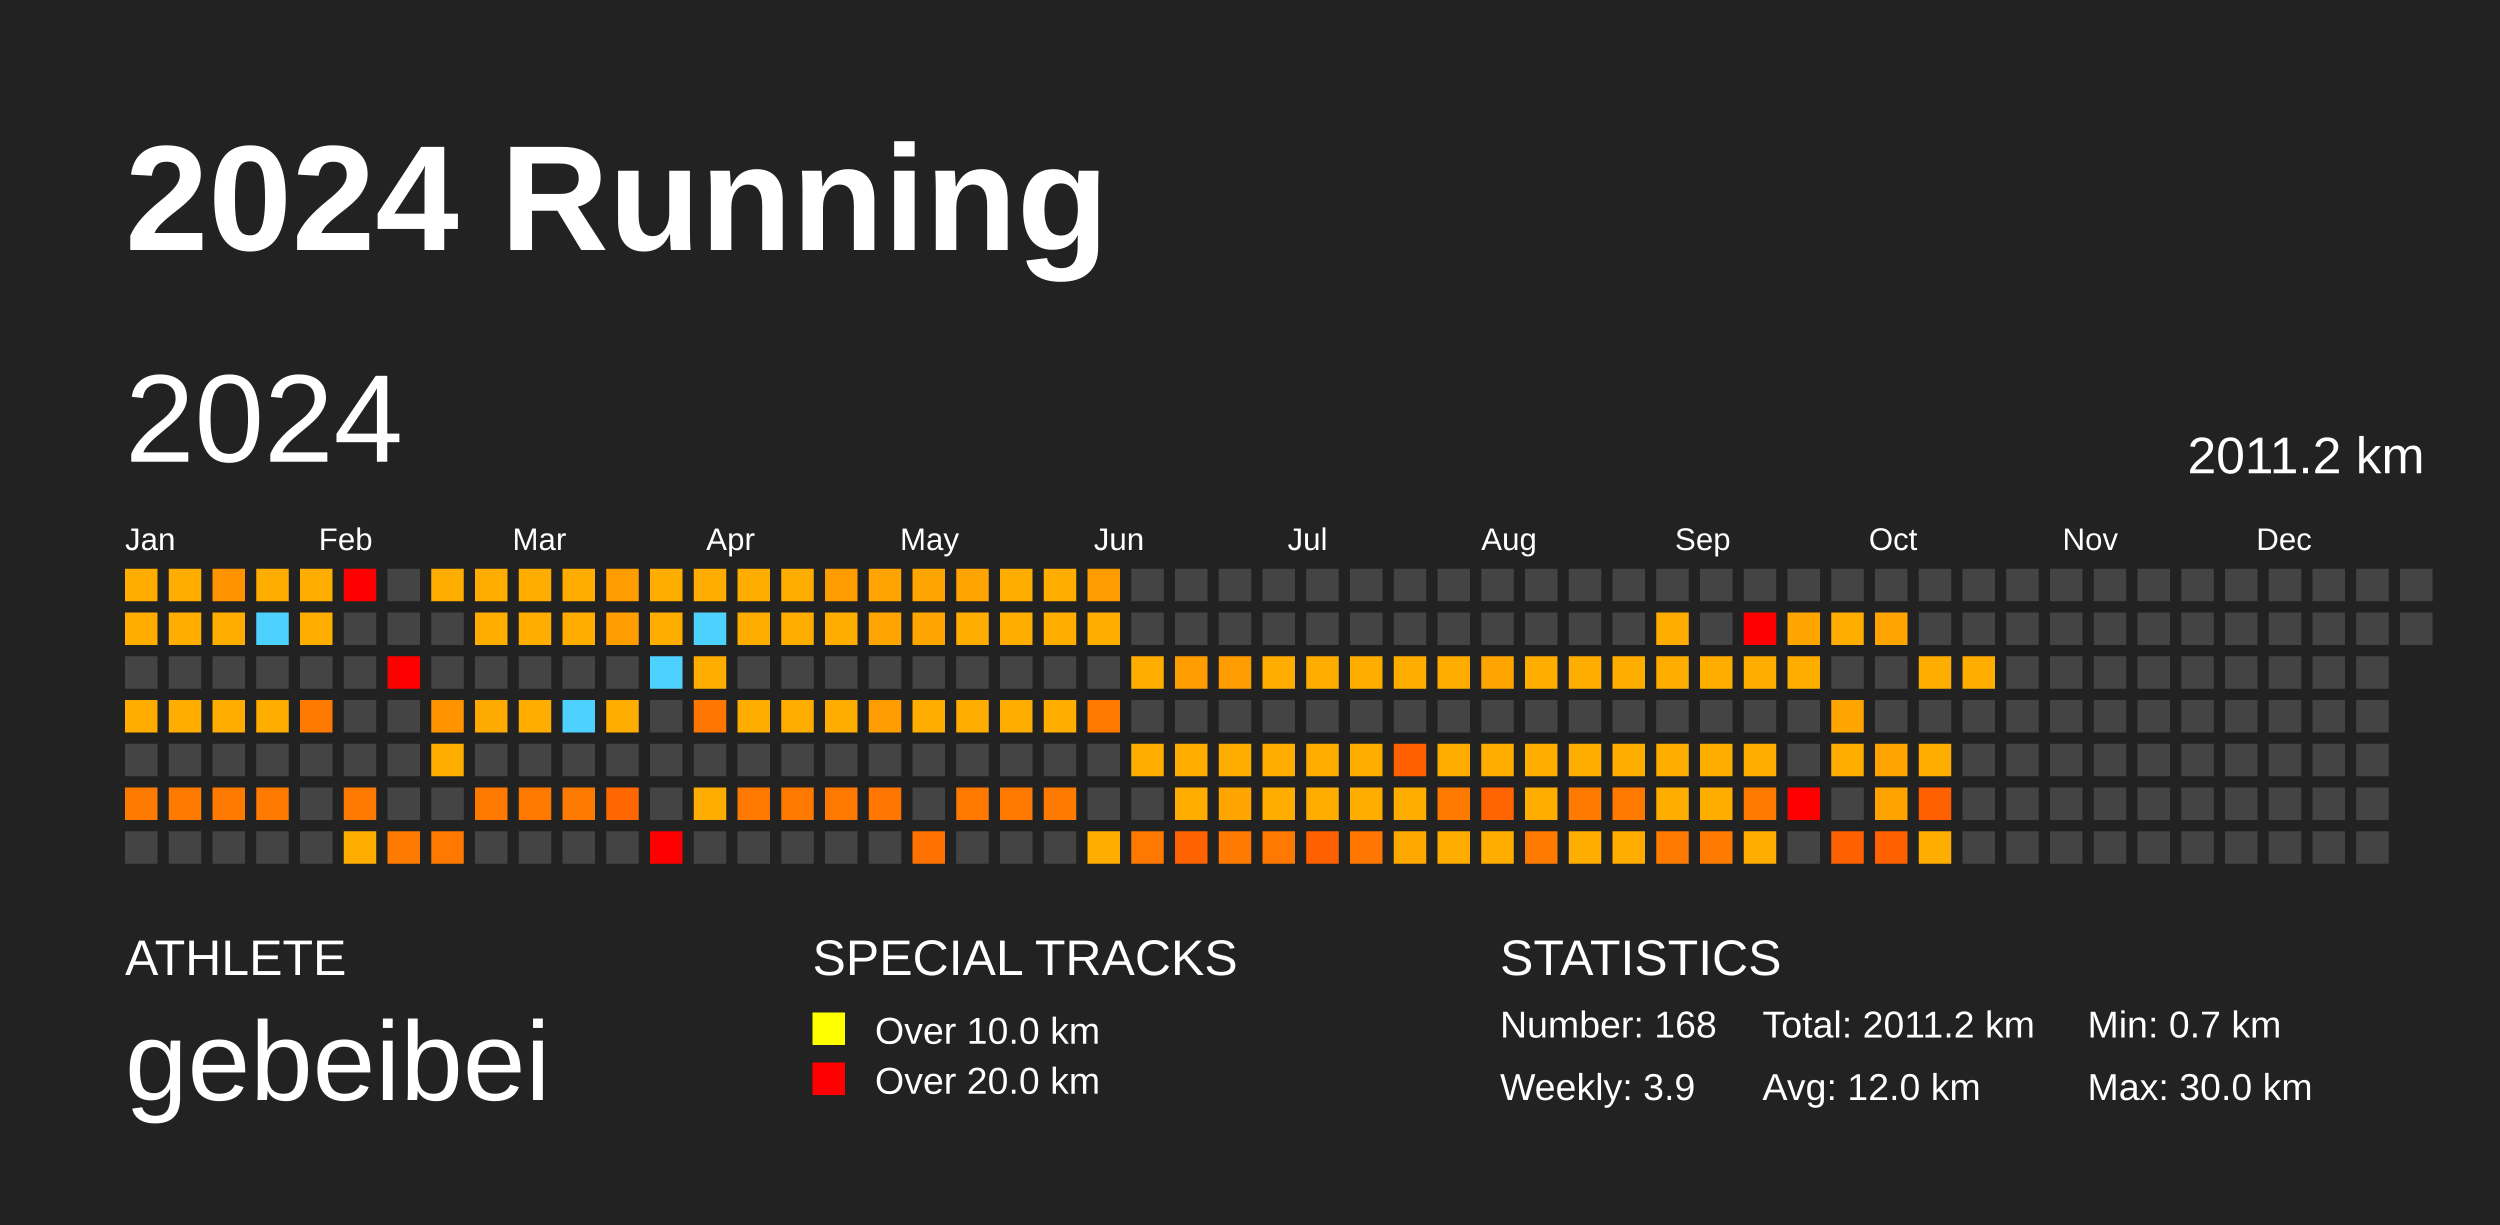
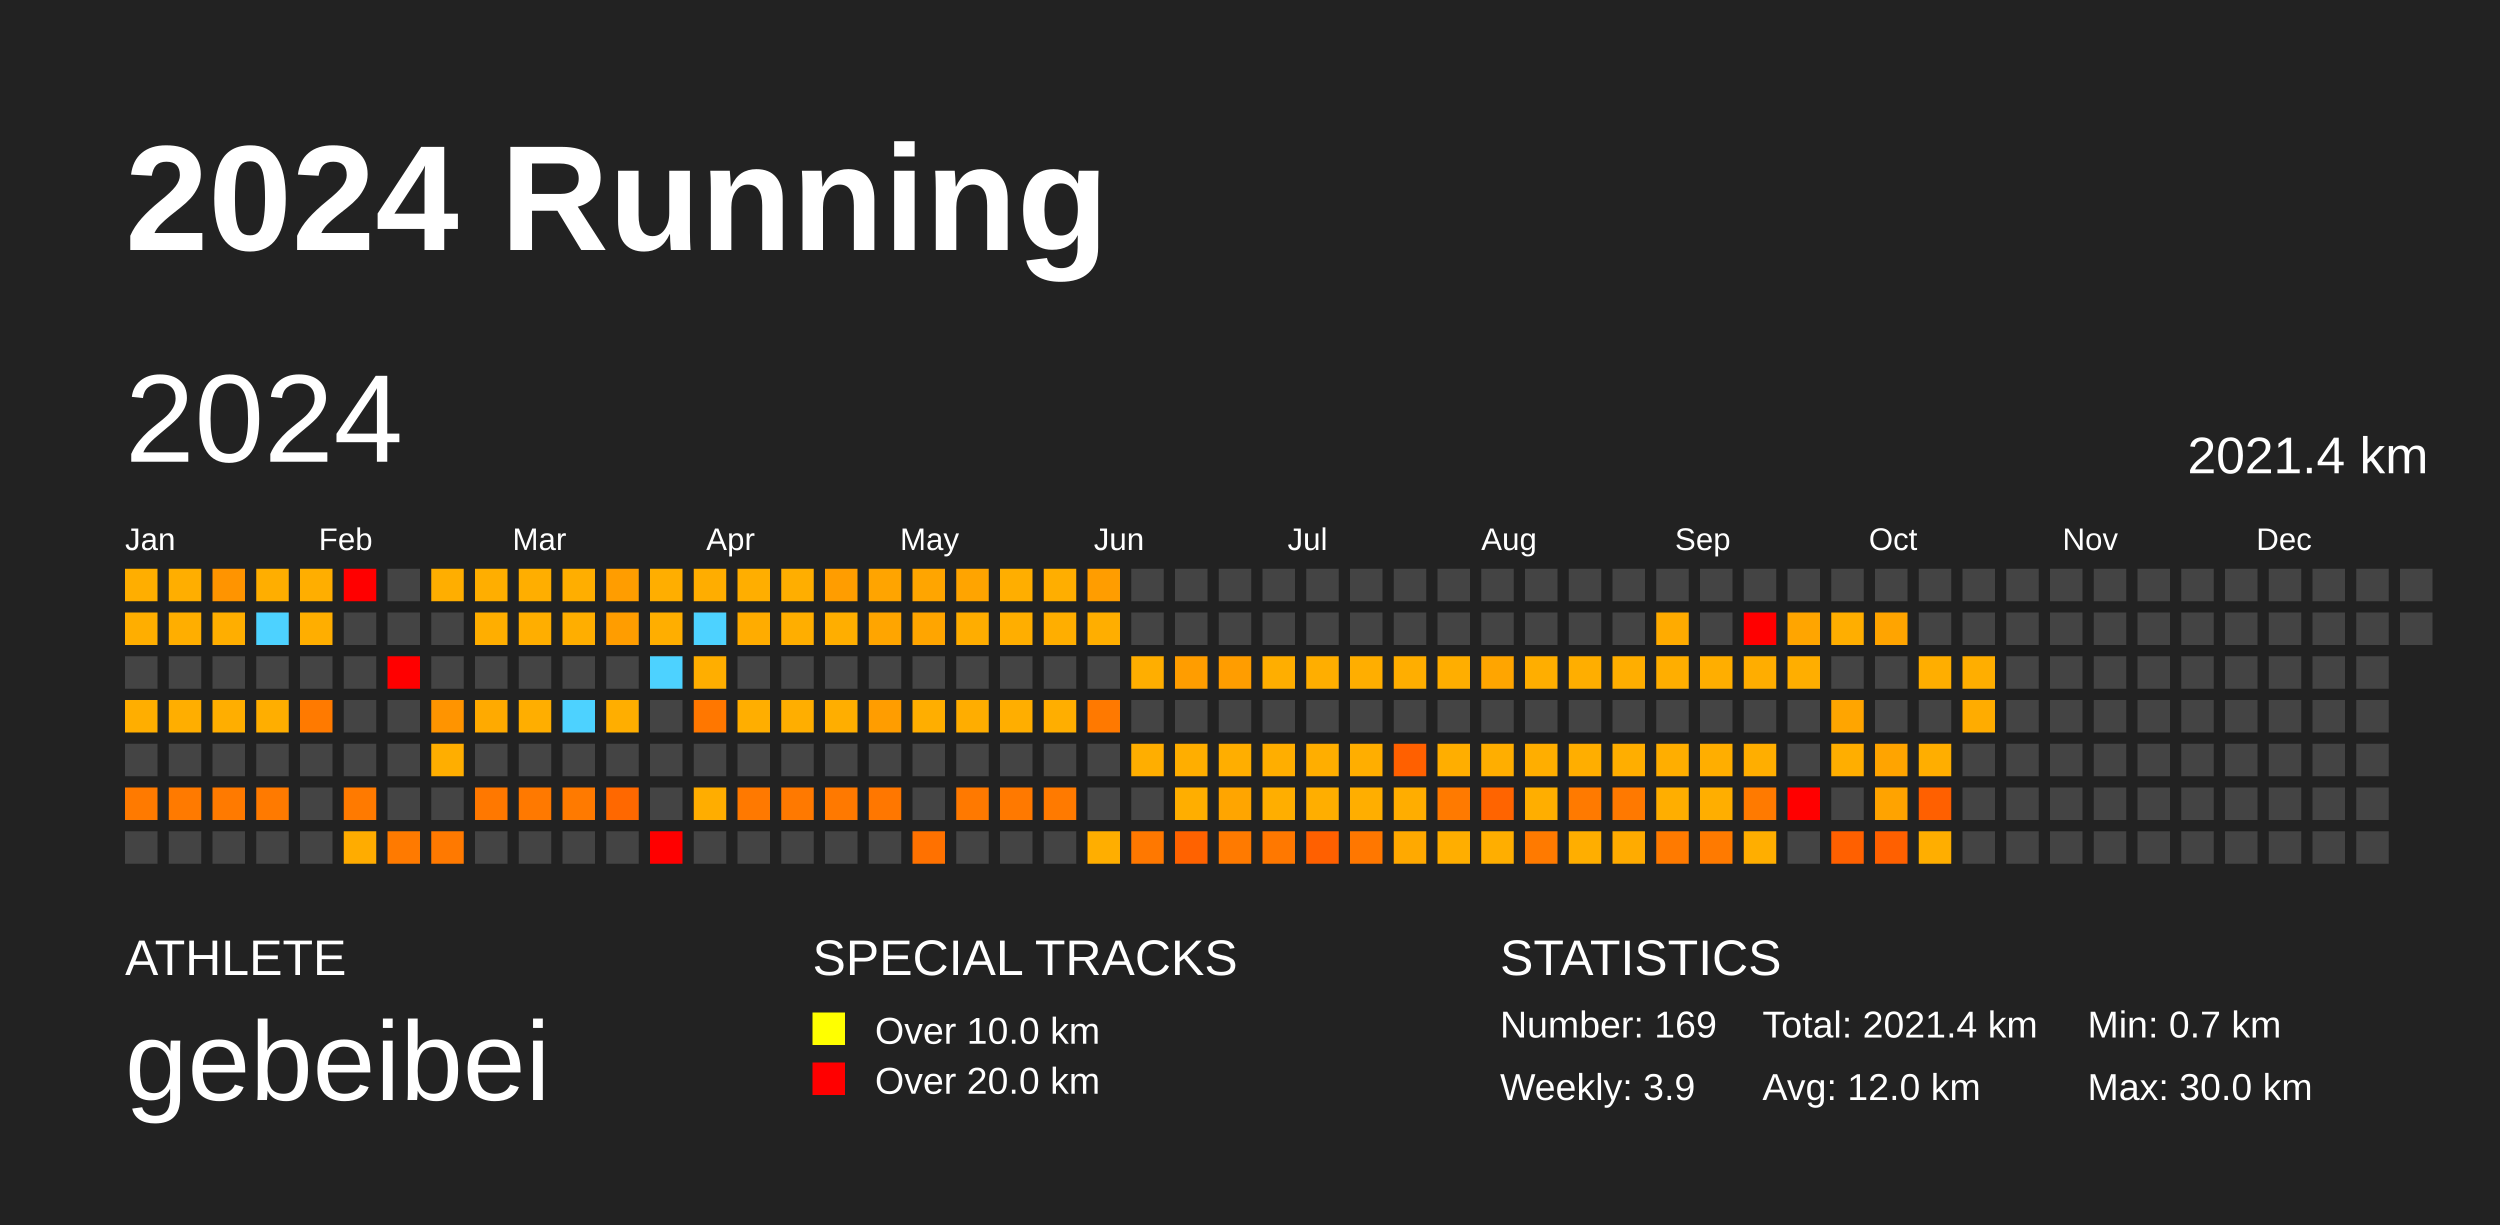
<svg xmlns="http://www.w3.org/2000/svg" baseProfile="full" height="98mm" version="1.1" viewBox="0,0,200,98" width="200mm">
  <defs />
  <rect fill="#222222" height="98" width="200" x="0" y="0" />
  <text fill="#FFFFFF" style="font-size:12px; font-family:Arial; font-weight:bold;" x="10" y="20">2024 Running</text>
  <text fill="#FFFFFF" style="font-size:4px; font-family:Arial" x="10" y="78">ATHLETE</text>
  <text fill="#FFFFFF" style="font-size:9px; font-family:Arial" x="10" y="88">gebeibei</text>
  <text fill="#FFFFFF" style="font-size:4px; font-family:Arial" x="65" y="78">SPECIAL TRACKS</text>
  <rect fill="yellow" height="2.6" width="2.6" x="65" y="81" />
  <text fill="#FFFFFF" style="font-size:3px; font-family:Arial" x="70" y="83.5">Over 10.0 km</text>
  <rect fill="red" height="2.6" width="2.6" x="65" y="85" />
  <text fill="#FFFFFF" style="font-size:3px; font-family:Arial" x="70" y="87.5">Over 20.0 km</text>
  <text fill="#FFFFFF" style="font-size:4px; font-family:Arial" x="120" y="78">STATISTICS</text>
-   <text fill="#FFFFFF" style="font-size:3px; font-family:Arial" x="120" y="83">Number: 168</text>
+   <text fill="#FFFFFF" style="font-size:3px; font-family:Arial" x="120" y="83">Number: 169</text>
  <text fill="#FFFFFF" style="font-size:3px; font-family:Arial" x="120" y="88">Weekly: 3.9</text>
-   <text fill="#FFFFFF" style="font-size:3px; font-family:Arial" x="141" y="83">Total: 2011.2 km</text>
+   <text fill="#FFFFFF" style="font-size:3px; font-family:Arial" x="141" y="83">Total: 2021.4 km</text>
  <text fill="#FFFFFF" style="font-size:3px; font-family:Arial" x="141" y="88">Avg: 12.0 km</text>
  <text fill="#FFFFFF" style="font-size:3px; font-family:Arial" x="167" y="83">Min: 0.7 km</text>
  <text fill="#FFFFFF" style="font-size:3px; font-family:Arial" x="167" y="88">Max: 30.0 km</text>
  <text dominant-baseline="hanging" fill="#FFFFFF" style="font-size:10.0px; font-family:Arial;" x="10" y="30">2024</text>
-   <text dominant-baseline="hanging" fill="#FFFFFF" style="font-size:4.125px; font-family:Arial;" x="175" y="35">2011.2 km</text>
+   <text dominant-baseline="hanging" fill="#FFFFFF" style="font-size:4.125px; font-family:Arial;" x="175" y="35">2021.4 km</text>
  <text fill="#FFFFFF" style="font-size:2.5px; font-family:Arial" x="10.0" y="44">Jan</text>
  <text fill="#FFFFFF" style="font-size:2.5px; font-family:Arial" x="25.5" y="44">Feb</text>
  <text fill="#FFFFFF" style="font-size:2.5px; font-family:Arial" x="41.0" y="44">Mar</text>
  <text fill="#FFFFFF" style="font-size:2.5px; font-family:Arial" x="56.5" y="44">Apr</text>
  <text fill="#FFFFFF" style="font-size:2.5px; font-family:Arial" x="72.0" y="44">May</text>
  <text fill="#FFFFFF" style="font-size:2.5px; font-family:Arial" x="87.5" y="44">Jun</text>
  <text fill="#FFFFFF" style="font-size:2.5px; font-family:Arial" x="103.0" y="44">Jul</text>
  <text fill="#FFFFFF" style="font-size:2.5px; font-family:Arial" x="118.5" y="44">Aug</text>
  <text fill="#FFFFFF" style="font-size:2.5px; font-family:Arial" x="134.0" y="44">Sep</text>
  <text fill="#FFFFFF" style="font-size:2.5px; font-family:Arial" x="149.5" y="44">Oct</text>
  <text fill="#FFFFFF" style="font-size:2.5px; font-family:Arial" x="165.0" y="44">Nov</text>
  <text fill="#FFFFFF" style="font-size:2.5px; font-family:Arial" x="180.5" y="44">Dec</text>
  <rect fill="#ffae00" height="2.6" width="2.6" x="10.0" y="45.5" />
  <rect fill="#ffae00" height="2.6" width="2.6" x="10.0" y="49.0" />
  <rect fill="#444444" height="2.6" width="2.6" x="10.0" y="52.5" />
  <rect fill="#ffae00" height="2.6" width="2.6" x="10.0" y="56.0" />
  <rect fill="#444444" height="2.6" width="2.6" x="10.0" y="59.5" />
  <rect fill="#ff7a00" height="2.6" width="2.6" x="10.0" y="63.0" />
  <rect fill="#444444" height="2.6" width="2.6" x="10.0" y="66.5" />
  <rect fill="#ffae00" height="2.6" width="2.6" x="13.5" y="45.5" />
  <rect fill="#ffae00" height="2.6" width="2.6" x="13.5" y="49.0" />
  <rect fill="#444444" height="2.6" width="2.6" x="13.5" y="52.5" />
  <rect fill="#ffae00" height="2.6" width="2.6" x="13.5" y="56.0" />
  <rect fill="#444444" height="2.6" width="2.6" x="13.5" y="59.5" />
  <rect fill="#ff7a00" height="2.6" width="2.6" x="13.5" y="63.0" />
  <rect fill="#444444" height="2.6" width="2.6" x="13.5" y="66.5" />
  <rect fill="#ff9400" height="2.6" width="2.6" x="17.0" y="45.5" />
  <rect fill="#ffae00" height="2.6" width="2.6" x="17.0" y="49.0" />
  <rect fill="#444444" height="2.6" width="2.6" x="17.0" y="52.5" />
  <rect fill="#ffae00" height="2.6" width="2.6" x="17.0" y="56.0" />
  <rect fill="#444444" height="2.6" width="2.6" x="17.0" y="59.5" />
  <rect fill="#ff7a00" height="2.6" width="2.6" x="17.0" y="63.0" />
  <rect fill="#444444" height="2.6" width="2.6" x="17.0" y="66.5" />
  <rect fill="#ffae00" height="2.6" width="2.6" x="20.5" y="45.5" />
  <rect fill="#4dd2ff" height="2.6" width="2.6" x="20.5" y="49.0" />
  <rect fill="#444444" height="2.6" width="2.6" x="20.5" y="52.5" />
  <rect fill="#ffae00" height="2.6" width="2.6" x="20.5" y="56.0" />
  <rect fill="#444444" height="2.6" width="2.6" x="20.5" y="59.5" />
  <rect fill="#ff7a00" height="2.6" width="2.6" x="20.5" y="63.0" />
  <rect fill="#444444" height="2.6" width="2.6" x="20.5" y="66.5" />
  <rect fill="#ffae00" height="2.6" width="2.6" x="24.0" y="45.5" />
  <rect fill="#ffae00" height="2.6" width="2.6" x="24.0" y="49.0" />
  <rect fill="#444444" height="2.6" width="2.6" x="24.0" y="52.5" />
  <rect fill="#ff7a00" height="2.6" width="2.6" x="24.0" y="56.0" />
  <rect fill="#444444" height="2.6" width="2.6" x="24.0" y="59.5" />
  <rect fill="#444444" height="2.6" width="2.6" x="24.0" y="63.0" />
  <rect fill="#444444" height="2.6" width="2.6" x="24.0" y="66.5" />
  <rect fill="red" height="2.6" width="2.6" x="27.5" y="45.5" />
  <rect fill="#444444" height="2.6" width="2.6" x="27.5" y="49.0" />
  <rect fill="#444444" height="2.6" width="2.6" x="27.5" y="52.5" />
  <rect fill="#444444" height="2.6" width="2.6" x="27.5" y="56.0" />
  <rect fill="#444444" height="2.6" width="2.6" x="27.5" y="59.5" />
  <rect fill="#ff7a00" height="2.6" width="2.6" x="27.5" y="63.0" />
  <rect fill="#ffac00" height="2.6" width="2.6" x="27.5" y="66.5" />
  <rect fill="#444444" height="2.6" width="2.6" x="31.0" y="45.5" />
  <rect fill="#444444" height="2.6" width="2.6" x="31.0" y="49.0" />
  <rect fill="red" height="2.6" width="2.6" x="31.0" y="52.5" />
  <rect fill="#444444" height="2.6" width="2.6" x="31.0" y="56.0" />
  <rect fill="#444444" height="2.6" width="2.6" x="31.0" y="59.5" />
  <rect fill="#444444" height="2.6" width="2.6" x="31.0" y="63.0" />
  <rect fill="#ff7a00" height="2.6" width="2.6" x="31.0" y="66.5" />
  <rect fill="#ffae00" height="2.6" width="2.6" x="34.5" y="45.5" />
  <rect fill="#444444" height="2.6" width="2.6" x="34.5" y="49.0" />
  <rect fill="#444444" height="2.6" width="2.6" x="34.5" y="52.5" />
  <rect fill="#ff9400" height="2.6" width="2.6" x="34.5" y="56.0" />
  <rect fill="#ffae00" height="2.6" width="2.6" x="34.5" y="59.5" />
  <rect fill="#444444" height="2.6" width="2.6" x="34.5" y="63.0" />
  <rect fill="#ff7900" height="2.6" width="2.6" x="34.5" y="66.5" />
  <rect fill="#ffae00" height="2.6" width="2.6" x="38.0" y="45.5" />
  <rect fill="#ffae00" height="2.6" width="2.6" x="38.0" y="49.0" />
  <rect fill="#444444" height="2.6" width="2.6" x="38.0" y="52.5" />
  <rect fill="#ffaa00" height="2.6" width="2.6" x="38.0" y="56.0" />
  <rect fill="#444444" height="2.6" width="2.6" x="38.0" y="59.5" />
  <rect fill="#ff7800" height="2.6" width="2.6" x="38.0" y="63.0" />
  <rect fill="#444444" height="2.6" width="2.6" x="38.0" y="66.5" />
  <rect fill="#ffae00" height="2.6" width="2.6" x="41.5" y="45.5" />
  <rect fill="#ffae00" height="2.6" width="2.6" x="41.5" y="49.0" />
  <rect fill="#444444" height="2.6" width="2.6" x="41.5" y="52.5" />
  <rect fill="#ffae00" height="2.6" width="2.6" x="41.5" y="56.0" />
  <rect fill="#444444" height="2.6" width="2.6" x="41.5" y="59.5" />
  <rect fill="#ff7900" height="2.6" width="2.6" x="41.5" y="63.0" />
  <rect fill="#444444" height="2.6" width="2.6" x="41.5" y="66.5" />
  <rect fill="#ffae00" height="2.6" width="2.6" x="45.0" y="45.5" />
  <rect fill="#ffae00" height="2.6" width="2.6" x="45.0" y="49.0" />
  <rect fill="#444444" height="2.6" width="2.6" x="45.0" y="52.5" />
  <rect fill="#4dd2ff" height="2.6" width="2.6" x="45.0" y="56.0" />
  <rect fill="#444444" height="2.6" width="2.6" x="45.0" y="59.5" />
  <rect fill="#ff7a00" height="2.6" width="2.6" x="45.0" y="63.0" />
  <rect fill="#444444" height="2.6" width="2.6" x="45.0" y="66.5" />
  <rect fill="#ff9d00" height="2.6" width="2.6" x="48.5" y="45.5" />
  <rect fill="#ff9d00" height="2.6" width="2.6" x="48.5" y="49.0" />
  <rect fill="#444444" height="2.6" width="2.6" x="48.5" y="52.5" />
  <rect fill="#ffae00" height="2.6" width="2.6" x="48.5" y="56.0" />
  <rect fill="#444444" height="2.6" width="2.6" x="48.5" y="59.5" />
  <rect fill="#ff6800" height="2.6" width="2.6" x="48.5" y="63.0" />
  <rect fill="#444444" height="2.6" width="2.6" x="48.5" y="66.5" />
  <rect fill="#ffae00" height="2.6" width="2.6" x="52.0" y="45.5" />
  <rect fill="#ffae00" height="2.6" width="2.6" x="52.0" y="49.0" />
  <rect fill="#4dd2ff" height="2.6" width="2.6" x="52.0" y="52.5" />
  <rect fill="#444444" height="2.6" width="2.6" x="52.0" y="56.0" />
  <rect fill="#444444" height="2.6" width="2.6" x="52.0" y="59.5" />
  <rect fill="#444444" height="2.6" width="2.6" x="52.0" y="63.0" />
  <rect fill="red" height="2.6" width="2.6" x="52.0" y="66.5" />
  <rect fill="#ffad00" height="2.6" width="2.6" x="55.5" y="45.5" />
  <rect fill="#4dd2ff" height="2.6" width="2.6" x="55.5" y="49.0" />
  <rect fill="#ffae00" height="2.6" width="2.6" x="55.5" y="52.5" />
  <rect fill="#ff7700" height="2.6" width="2.6" x="55.5" y="56.0" />
  <rect fill="#444444" height="2.6" width="2.6" x="55.5" y="59.5" />
  <rect fill="#ffad00" height="2.6" width="2.6" x="55.5" y="63.0" />
  <rect fill="#444444" height="2.6" width="2.6" x="55.5" y="66.5" />
  <rect fill="#ffae00" height="2.6" width="2.6" x="59.0" y="45.5" />
  <rect fill="#ffac00" height="2.6" width="2.6" x="59.0" y="49.0" />
  <rect fill="#444444" height="2.6" width="2.6" x="59.0" y="52.5" />
  <rect fill="#ffae00" height="2.6" width="2.6" x="59.0" y="56.0" />
  <rect fill="#444444" height="2.6" width="2.6" x="59.0" y="59.5" />
  <rect fill="#ff7900" height="2.6" width="2.6" x="59.0" y="63.0" />
  <rect fill="#444444" height="2.6" width="2.6" x="59.0" y="66.5" />
  <rect fill="#ffae00" height="2.6" width="2.6" x="62.5" y="45.5" />
  <rect fill="#ffae00" height="2.6" width="2.6" x="62.5" y="49.0" />
  <rect fill="#444444" height="2.6" width="2.6" x="62.5" y="52.5" />
  <rect fill="#ffae00" height="2.6" width="2.6" x="62.5" y="56.0" />
  <rect fill="#444444" height="2.6" width="2.6" x="62.5" y="59.5" />
  <rect fill="#ff7900" height="2.6" width="2.6" x="62.5" y="63.0" />
  <rect fill="#444444" height="2.6" width="2.6" x="62.5" y="66.5" />
  <rect fill="#ff9d00" height="2.6" width="2.6" x="66.0" y="45.5" />
  <rect fill="#ffae00" height="2.6" width="2.6" x="66.0" y="49.0" />
  <rect fill="#444444" height="2.6" width="2.6" x="66.0" y="52.5" />
  <rect fill="#ffae00" height="2.6" width="2.6" x="66.0" y="56.0" />
  <rect fill="#444444" height="2.6" width="2.6" x="66.0" y="59.5" />
  <rect fill="#ff7900" height="2.6" width="2.6" x="66.0" y="63.0" />
  <rect fill="#444444" height="2.6" width="2.6" x="66.0" y="66.5" />
  <rect fill="#ffa400" height="2.6" width="2.6" x="69.5" y="45.5" />
  <rect fill="#ffa500" height="2.6" width="2.6" x="69.5" y="49.0" />
  <rect fill="#444444" height="2.6" width="2.6" x="69.5" y="52.5" />
  <rect fill="#ff9d00" height="2.6" width="2.6" x="69.5" y="56.0" />
  <rect fill="#444444" height="2.6" width="2.6" x="69.5" y="59.5" />
  <rect fill="#ff7700" height="2.6" width="2.6" x="69.5" y="63.0" />
  <rect fill="#444444" height="2.6" width="2.6" x="69.5" y="66.5" />
  <rect fill="#ffa500" height="2.6" width="2.6" x="73.0" y="45.5" />
  <rect fill="#ffa500" height="2.6" width="2.6" x="73.0" y="49.0" />
  <rect fill="#444444" height="2.6" width="2.6" x="73.0" y="52.5" />
  <rect fill="#ffae00" height="2.6" width="2.6" x="73.0" y="56.0" />
  <rect fill="#444444" height="2.6" width="2.6" x="73.0" y="59.5" />
  <rect fill="#444444" height="2.6" width="2.6" x="73.0" y="63.0" />
  <rect fill="#ff7100" height="2.6" width="2.6" x="73.0" y="66.5" />
  <rect fill="#ffa400" height="2.6" width="2.6" x="76.5" y="45.5" />
  <rect fill="#ffad00" height="2.6" width="2.6" x="76.5" y="49.0" />
  <rect fill="#444444" height="2.6" width="2.6" x="76.5" y="52.5" />
  <rect fill="#ffad00" height="2.6" width="2.6" x="76.5" y="56.0" />
  <rect fill="#444444" height="2.6" width="2.6" x="76.5" y="59.5" />
  <rect fill="#ff7900" height="2.6" width="2.6" x="76.5" y="63.0" />
  <rect fill="#444444" height="2.6" width="2.6" x="76.5" y="66.5" />
  <rect fill="#ffae00" height="2.6" width="2.6" x="80.0" y="45.5" />
  <rect fill="#ffae00" height="2.6" width="2.6" x="80.0" y="49.0" />
  <rect fill="#444444" height="2.6" width="2.6" x="80.0" y="52.5" />
  <rect fill="#ffae00" height="2.6" width="2.6" x="80.0" y="56.0" />
  <rect fill="#444444" height="2.6" width="2.6" x="80.0" y="59.5" />
  <rect fill="#ff7900" height="2.6" width="2.6" x="80.0" y="63.0" />
  <rect fill="#444444" height="2.6" width="2.6" x="80.0" y="66.5" />
  <rect fill="#ffae00" height="2.6" width="2.6" x="83.5" y="45.5" />
  <rect fill="#ffae00" height="2.6" width="2.6" x="83.5" y="49.0" />
  <rect fill="#444444" height="2.6" width="2.6" x="83.5" y="52.5" />
  <rect fill="#ffae00" height="2.6" width="2.6" x="83.5" y="56.0" />
  <rect fill="#444444" height="2.6" width="2.6" x="83.5" y="59.5" />
  <rect fill="#ff7a00" height="2.6" width="2.6" x="83.5" y="63.0" />
  <rect fill="#444444" height="2.6" width="2.6" x="83.5" y="66.5" />
  <rect fill="#ff9d00" height="2.6" width="2.6" x="87.0" y="45.5" />
  <rect fill="#ffae00" height="2.6" width="2.6" x="87.0" y="49.0" />
  <rect fill="#444444" height="2.6" width="2.6" x="87.0" y="52.5" />
  <rect fill="#ff7900" height="2.6" width="2.6" x="87.0" y="56.0" />
  <rect fill="#444444" height="2.6" width="2.6" x="87.0" y="59.5" />
  <rect fill="#444444" height="2.6" width="2.6" x="87.0" y="63.0" />
  <rect fill="#ffae00" height="2.6" width="2.6" x="87.0" y="66.5" />
  <rect fill="#444444" height="2.6" width="2.6" x="90.5" y="45.5" />
  <rect fill="#444444" height="2.6" width="2.6" x="90.5" y="49.0" />
  <rect fill="#ffae00" height="2.6" width="2.6" x="90.5" y="52.5" />
  <rect fill="#444444" height="2.6" width="2.6" x="90.5" y="56.0" />
  <rect fill="#ffae00" height="2.6" width="2.6" x="90.5" y="59.5" />
  <rect fill="#444444" height="2.6" width="2.6" x="90.5" y="63.0" />
  <rect fill="#ff7800" height="2.6" width="2.6" x="90.5" y="66.5" />
  <rect fill="#444444" height="2.6" width="2.6" x="94.0" y="45.5" />
  <rect fill="#444444" height="2.6" width="2.6" x="94.0" y="49.0" />
  <rect fill="#ff9d00" height="2.6" width="2.6" x="94.0" y="52.5" />
  <rect fill="#444444" height="2.6" width="2.6" x="94.0" y="56.0" />
  <rect fill="#ffae00" height="2.6" width="2.6" x="94.0" y="59.5" />
  <rect fill="#ffae00" height="2.6" width="2.6" x="94.0" y="63.0" />
  <rect fill="#ff6200" height="2.6" width="2.6" x="94.0" y="66.5" />
  <rect fill="#444444" height="2.6" width="2.6" x="97.5" y="45.5" />
  <rect fill="#444444" height="2.6" width="2.6" x="97.5" y="49.0" />
  <rect fill="#ff9d00" height="2.6" width="2.6" x="97.5" y="52.5" />
  <rect fill="#444444" height="2.6" width="2.6" x="97.5" y="56.0" />
  <rect fill="#ffae00" height="2.6" width="2.6" x="97.5" y="59.5" />
  <rect fill="#ffa500" height="2.6" width="2.6" x="97.5" y="63.0" />
  <rect fill="#ff7a00" height="2.6" width="2.6" x="97.5" y="66.5" />
  <rect fill="#444444" height="2.6" width="2.6" x="101.0" y="45.5" />
  <rect fill="#444444" height="2.6" width="2.6" x="101.0" y="49.0" />
  <rect fill="#ffae00" height="2.6" width="2.6" x="101.0" y="52.5" />
  <rect fill="#444444" height="2.6" width="2.6" x="101.0" y="56.0" />
  <rect fill="#ffae00" height="2.6" width="2.6" x="101.0" y="59.5" />
  <rect fill="#ffae00" height="2.6" width="2.6" x="101.0" y="63.0" />
  <rect fill="#ff7800" height="2.6" width="2.6" x="101.0" y="66.5" />
  <rect fill="#444444" height="2.6" width="2.6" x="104.5" y="45.5" />
  <rect fill="#444444" height="2.6" width="2.6" x="104.5" y="49.0" />
  <rect fill="#ffae00" height="2.6" width="2.6" x="104.5" y="52.5" />
  <rect fill="#444444" height="2.6" width="2.6" x="104.5" y="56.0" />
  <rect fill="#ffae00" height="2.6" width="2.6" x="104.5" y="59.5" />
  <rect fill="#ffae00" height="2.6" width="2.6" x="104.5" y="63.0" />
  <rect fill="#ff6000" height="2.6" width="2.6" x="104.5" y="66.5" />
  <rect fill="#444444" height="2.6" width="2.6" x="108.0" y="45.5" />
  <rect fill="#444444" height="2.6" width="2.6" x="108.0" y="49.0" />
  <rect fill="#ffae00" height="2.6" width="2.6" x="108.0" y="52.5" />
  <rect fill="#444444" height="2.6" width="2.6" x="108.0" y="56.0" />
  <rect fill="#ffae00" height="2.6" width="2.6" x="108.0" y="59.5" />
  <rect fill="#ffae00" height="2.6" width="2.6" x="108.0" y="63.0" />
  <rect fill="#ff7700" height="2.6" width="2.6" x="108.0" y="66.5" />
  <rect fill="#444444" height="2.6" width="2.6" x="111.5" y="45.5" />
  <rect fill="#444444" height="2.6" width="2.6" x="111.5" y="49.0" />
  <rect fill="#ffae00" height="2.6" width="2.6" x="111.5" y="52.5" />
  <rect fill="#444444" height="2.6" width="2.6" x="111.5" y="56.0" />
  <rect fill="#ff6000" height="2.6" width="2.6" x="111.5" y="59.5" />
  <rect fill="#ffad00" height="2.6" width="2.6" x="111.5" y="63.0" />
  <rect fill="#ffa900" height="2.6" width="2.6" x="111.5" y="66.5" />
  <rect fill="#444444" height="2.6" width="2.6" x="115.0" y="45.5" />
  <rect fill="#444444" height="2.6" width="2.6" x="115.0" y="49.0" />
  <rect fill="#ffae00" height="2.6" width="2.6" x="115.0" y="52.5" />
  <rect fill="#444444" height="2.6" width="2.6" x="115.0" y="56.0" />
  <rect fill="#ffae00" height="2.6" width="2.6" x="115.0" y="59.5" />
  <rect fill="#ff7a00" height="2.6" width="2.6" x="115.0" y="63.0" />
  <rect fill="#ffae00" height="2.6" width="2.6" x="115.0" y="66.5" />
  <rect fill="#444444" height="2.6" width="2.6" x="118.5" y="45.5" />
  <rect fill="#444444" height="2.6" width="2.6" x="118.5" y="49.0" />
  <rect fill="#ffa500" height="2.6" width="2.6" x="118.5" y="52.5" />
  <rect fill="#444444" height="2.6" width="2.6" x="118.5" y="56.0" />
  <rect fill="#ffae00" height="2.6" width="2.6" x="118.5" y="59.5" />
  <rect fill="#ff6400" height="2.6" width="2.6" x="118.5" y="63.0" />
  <rect fill="#ffae00" height="2.6" width="2.6" x="118.5" y="66.5" />
  <rect fill="#444444" height="2.6" width="2.6" x="122.0" y="45.5" />
  <rect fill="#444444" height="2.6" width="2.6" x="122.0" y="49.0" />
  <rect fill="#ffae00" height="2.6" width="2.6" x="122.0" y="52.5" />
  <rect fill="#444444" height="2.6" width="2.6" x="122.0" y="56.0" />
  <rect fill="#ffae00" height="2.6" width="2.6" x="122.0" y="59.5" />
  <rect fill="#ffae00" height="2.6" width="2.6" x="122.0" y="63.0" />
  <rect fill="#ff7a00" height="2.6" width="2.6" x="122.0" y="66.5" />
  <rect fill="#444444" height="2.6" width="2.6" x="125.5" y="45.5" />
  <rect fill="#444444" height="2.6" width="2.6" x="125.5" y="49.0" />
  <rect fill="#ffae00" height="2.6" width="2.6" x="125.5" y="52.5" />
  <rect fill="#444444" height="2.6" width="2.6" x="125.5" y="56.0" />
  <rect fill="#ffae00" height="2.6" width="2.6" x="125.5" y="59.5" />
  <rect fill="#ff7a00" height="2.6" width="2.6" x="125.5" y="63.0" />
  <rect fill="#ffae00" height="2.6" width="2.6" x="125.5" y="66.5" />
  <rect fill="#444444" height="2.6" width="2.6" x="129.0" y="45.5" />
  <rect fill="#444444" height="2.6" width="2.6" x="129.0" y="49.0" />
  <rect fill="#ffae00" height="2.6" width="2.6" x="129.0" y="52.5" />
  <rect fill="#444444" height="2.6" width="2.6" x="129.0" y="56.0" />
  <rect fill="#ffae00" height="2.6" width="2.6" x="129.0" y="59.5" />
  <rect fill="#ff7900" height="2.6" width="2.6" x="129.0" y="63.0" />
  <rect fill="#ffab00" height="2.6" width="2.6" x="129.0" y="66.5" />
  <rect fill="#444444" height="2.6" width="2.6" x="132.5" y="45.5" />
  <rect fill="#ffab00" height="2.6" width="2.6" x="132.5" y="49.0" />
  <rect fill="#ffae00" height="2.6" width="2.6" x="132.5" y="52.5" />
  <rect fill="#444444" height="2.6" width="2.6" x="132.5" y="56.0" />
  <rect fill="#ffae00" height="2.6" width="2.6" x="132.5" y="59.5" />
  <rect fill="#ffae00" height="2.6" width="2.6" x="132.5" y="63.0" />
  <rect fill="#ff7a00" height="2.6" width="2.6" x="132.5" y="66.5" />
  <rect fill="#444444" height="2.6" width="2.6" x="136.0" y="45.5" />
  <rect fill="#444444" height="2.6" width="2.6" x="136.0" y="49.0" />
  <rect fill="#ffae00" height="2.6" width="2.6" x="136.0" y="52.5" />
  <rect fill="#444444" height="2.6" width="2.6" x="136.0" y="56.0" />
  <rect fill="#ffae00" height="2.6" width="2.6" x="136.0" y="59.5" />
  <rect fill="#ffae00" height="2.6" width="2.6" x="136.0" y="63.0" />
  <rect fill="#ff7a00" height="2.6" width="2.6" x="136.0" y="66.5" />
  <rect fill="#444444" height="2.6" width="2.6" x="139.5" y="45.5" />
  <rect fill="red" height="2.6" width="2.6" x="139.5" y="49.0" />
  <rect fill="#ffad00" height="2.6" width="2.6" x="139.5" y="52.5" />
  <rect fill="#444444" height="2.6" width="2.6" x="139.5" y="56.0" />
  <rect fill="#ffae00" height="2.6" width="2.6" x="139.5" y="59.5" />
  <rect fill="#ff7a00" height="2.6" width="2.6" x="139.5" y="63.0" />
  <rect fill="#ffae00" height="2.6" width="2.6" x="139.5" y="66.5" />
  <rect fill="#444444" height="2.6" width="2.6" x="143.0" y="45.5" />
  <rect fill="#ffa500" height="2.6" width="2.6" x="143.0" y="49.0" />
  <rect fill="#ffae00" height="2.6" width="2.6" x="143.0" y="52.5" />
  <rect fill="#444444" height="2.6" width="2.6" x="143.0" y="56.0" />
  <rect fill="#444444" height="2.6" width="2.6" x="143.0" y="59.5" />
  <rect fill="red" height="2.6" width="2.6" x="143.0" y="63.0" />
  <rect fill="#444444" height="2.6" width="2.6" x="143.0" y="66.5" />
  <rect fill="#444444" height="2.6" width="2.6" x="146.5" y="45.5" />
  <rect fill="#ffae00" height="2.6" width="2.6" x="146.5" y="49.0" />
  <rect fill="#444444" height="2.6" width="2.6" x="146.5" y="52.5" />
  <rect fill="#ffa500" height="2.6" width="2.6" x="146.5" y="56.0" />
  <rect fill="#ffae00" height="2.6" width="2.6" x="146.5" y="59.5" />
  <rect fill="#444444" height="2.6" width="2.6" x="146.5" y="63.0" />
  <rect fill="#ff6000" height="2.6" width="2.6" x="146.5" y="66.5" />
  <rect fill="#444444" height="2.6" width="2.6" x="150.0" y="45.5" />
  <rect fill="#ffa400" height="2.6" width="2.6" x="150.0" y="49.0" />
  <rect fill="#444444" height="2.6" width="2.6" x="150.0" y="52.5" />
  <rect fill="#444444" height="2.6" width="2.6" x="150.0" y="56.0" />
  <rect fill="#ffa400" height="2.6" width="2.6" x="150.0" y="59.5" />
  <rect fill="#ffa300" height="2.6" width="2.6" x="150.0" y="63.0" />
  <rect fill="#ff6000" height="2.6" width="2.6" x="150.0" y="66.5" />
  <rect fill="#444444" height="2.6" width="2.6" x="153.5" y="45.5" />
  <rect fill="#444444" height="2.6" width="2.6" x="153.5" y="49.0" />
  <rect fill="#ffae00" height="2.6" width="2.6" x="153.5" y="52.5" />
  <rect fill="#444444" height="2.6" width="2.6" x="153.5" y="56.0" />
  <rect fill="#ffae00" height="2.6" width="2.6" x="153.5" y="59.5" />
  <rect fill="#ff6000" height="2.6" width="2.6" x="153.5" y="63.0" />
  <rect fill="#ffae00" height="2.6" width="2.6" x="153.5" y="66.5" />
  <rect fill="#444444" height="2.6" width="2.6" x="157.0" y="45.5" />
  <rect fill="#444444" height="2.6" width="2.6" x="157.0" y="49.0" />
  <rect fill="#ffae00" height="2.6" width="2.6" x="157.0" y="52.5" />
-   <rect fill="#444444" height="2.6" width="2.6" x="157.0" y="56.0" />
+   <rect fill="#ffac00" height="2.6" width="2.6" x="157.0" y="56.0" />
  <rect fill="#444444" height="2.6" width="2.6" x="157.0" y="59.5" />
  <rect fill="#444444" height="2.6" width="2.6" x="157.0" y="63.0" />
  <rect fill="#444444" height="2.6" width="2.6" x="157.0" y="66.5" />
  <rect fill="#444444" height="2.6" width="2.6" x="160.5" y="45.5" />
  <rect fill="#444444" height="2.6" width="2.6" x="160.5" y="49.0" />
  <rect fill="#444444" height="2.6" width="2.6" x="160.5" y="52.5" />
  <rect fill="#444444" height="2.6" width="2.6" x="160.5" y="56.0" />
  <rect fill="#444444" height="2.6" width="2.6" x="160.5" y="59.5" />
  <rect fill="#444444" height="2.6" width="2.6" x="160.5" y="63.0" />
  <rect fill="#444444" height="2.6" width="2.6" x="160.5" y="66.5" />
  <rect fill="#444444" height="2.6" width="2.6" x="164.0" y="45.5" />
  <rect fill="#444444" height="2.6" width="2.6" x="164.0" y="49.0" />
  <rect fill="#444444" height="2.6" width="2.6" x="164.0" y="52.5" />
  <rect fill="#444444" height="2.6" width="2.6" x="164.0" y="56.0" />
  <rect fill="#444444" height="2.6" width="2.6" x="164.0" y="59.5" />
  <rect fill="#444444" height="2.6" width="2.6" x="164.0" y="63.0" />
  <rect fill="#444444" height="2.6" width="2.6" x="164.0" y="66.5" />
  <rect fill="#444444" height="2.6" width="2.6" x="167.5" y="45.5" />
  <rect fill="#444444" height="2.6" width="2.6" x="167.5" y="49.0" />
  <rect fill="#444444" height="2.6" width="2.6" x="167.5" y="52.5" />
  <rect fill="#444444" height="2.6" width="2.6" x="167.5" y="56.0" />
  <rect fill="#444444" height="2.6" width="2.6" x="167.5" y="59.5" />
  <rect fill="#444444" height="2.6" width="2.6" x="167.5" y="63.0" />
  <rect fill="#444444" height="2.6" width="2.6" x="167.5" y="66.5" />
  <rect fill="#444444" height="2.6" width="2.6" x="171.0" y="45.5" />
  <rect fill="#444444" height="2.6" width="2.6" x="171.0" y="49.0" />
  <rect fill="#444444" height="2.6" width="2.6" x="171.0" y="52.5" />
  <rect fill="#444444" height="2.6" width="2.6" x="171.0" y="56.0" />
  <rect fill="#444444" height="2.6" width="2.6" x="171.0" y="59.5" />
  <rect fill="#444444" height="2.6" width="2.6" x="171.0" y="63.0" />
  <rect fill="#444444" height="2.6" width="2.6" x="171.0" y="66.5" />
  <rect fill="#444444" height="2.6" width="2.6" x="174.5" y="45.5" />
  <rect fill="#444444" height="2.6" width="2.6" x="174.5" y="49.0" />
  <rect fill="#444444" height="2.6" width="2.6" x="174.5" y="52.5" />
  <rect fill="#444444" height="2.6" width="2.6" x="174.5" y="56.0" />
  <rect fill="#444444" height="2.6" width="2.6" x="174.5" y="59.5" />
  <rect fill="#444444" height="2.6" width="2.6" x="174.5" y="63.0" />
  <rect fill="#444444" height="2.6" width="2.6" x="174.5" y="66.5" />
  <rect fill="#444444" height="2.6" width="2.6" x="178.0" y="45.5" />
  <rect fill="#444444" height="2.6" width="2.6" x="178.0" y="49.0" />
  <rect fill="#444444" height="2.6" width="2.6" x="178.0" y="52.5" />
  <rect fill="#444444" height="2.6" width="2.6" x="178.0" y="56.0" />
  <rect fill="#444444" height="2.6" width="2.6" x="178.0" y="59.5" />
  <rect fill="#444444" height="2.6" width="2.6" x="178.0" y="63.0" />
  <rect fill="#444444" height="2.6" width="2.6" x="178.0" y="66.5" />
  <rect fill="#444444" height="2.6" width="2.6" x="181.5" y="45.5" />
  <rect fill="#444444" height="2.6" width="2.6" x="181.5" y="49.0" />
  <rect fill="#444444" height="2.6" width="2.6" x="181.5" y="52.5" />
  <rect fill="#444444" height="2.6" width="2.6" x="181.5" y="56.0" />
  <rect fill="#444444" height="2.6" width="2.6" x="181.5" y="59.5" />
  <rect fill="#444444" height="2.6" width="2.6" x="181.5" y="63.0" />
  <rect fill="#444444" height="2.6" width="2.6" x="181.5" y="66.5" />
  <rect fill="#444444" height="2.6" width="2.6" x="185.0" y="45.5" />
  <rect fill="#444444" height="2.6" width="2.6" x="185.0" y="49.0" />
  <rect fill="#444444" height="2.6" width="2.6" x="185.0" y="52.5" />
  <rect fill="#444444" height="2.6" width="2.6" x="185.0" y="56.0" />
  <rect fill="#444444" height="2.6" width="2.6" x="185.0" y="59.5" />
  <rect fill="#444444" height="2.6" width="2.6" x="185.0" y="63.0" />
  <rect fill="#444444" height="2.6" width="2.6" x="185.0" y="66.5" />
  <rect fill="#444444" height="2.6" width="2.6" x="188.5" y="45.5" />
  <rect fill="#444444" height="2.6" width="2.6" x="188.5" y="49.0" />
  <rect fill="#444444" height="2.6" width="2.6" x="188.5" y="52.5" />
  <rect fill="#444444" height="2.6" width="2.6" x="188.5" y="56.0" />
  <rect fill="#444444" height="2.6" width="2.6" x="188.5" y="59.5" />
  <rect fill="#444444" height="2.6" width="2.6" x="188.5" y="63.0" />
  <rect fill="#444444" height="2.6" width="2.6" x="188.5" y="66.5" />
  <rect fill="#444444" height="2.6" width="2.6" x="192.0" y="45.5" />
  <rect fill="#444444" height="2.6" width="2.6" x="192.0" y="49.0" />
</svg>
